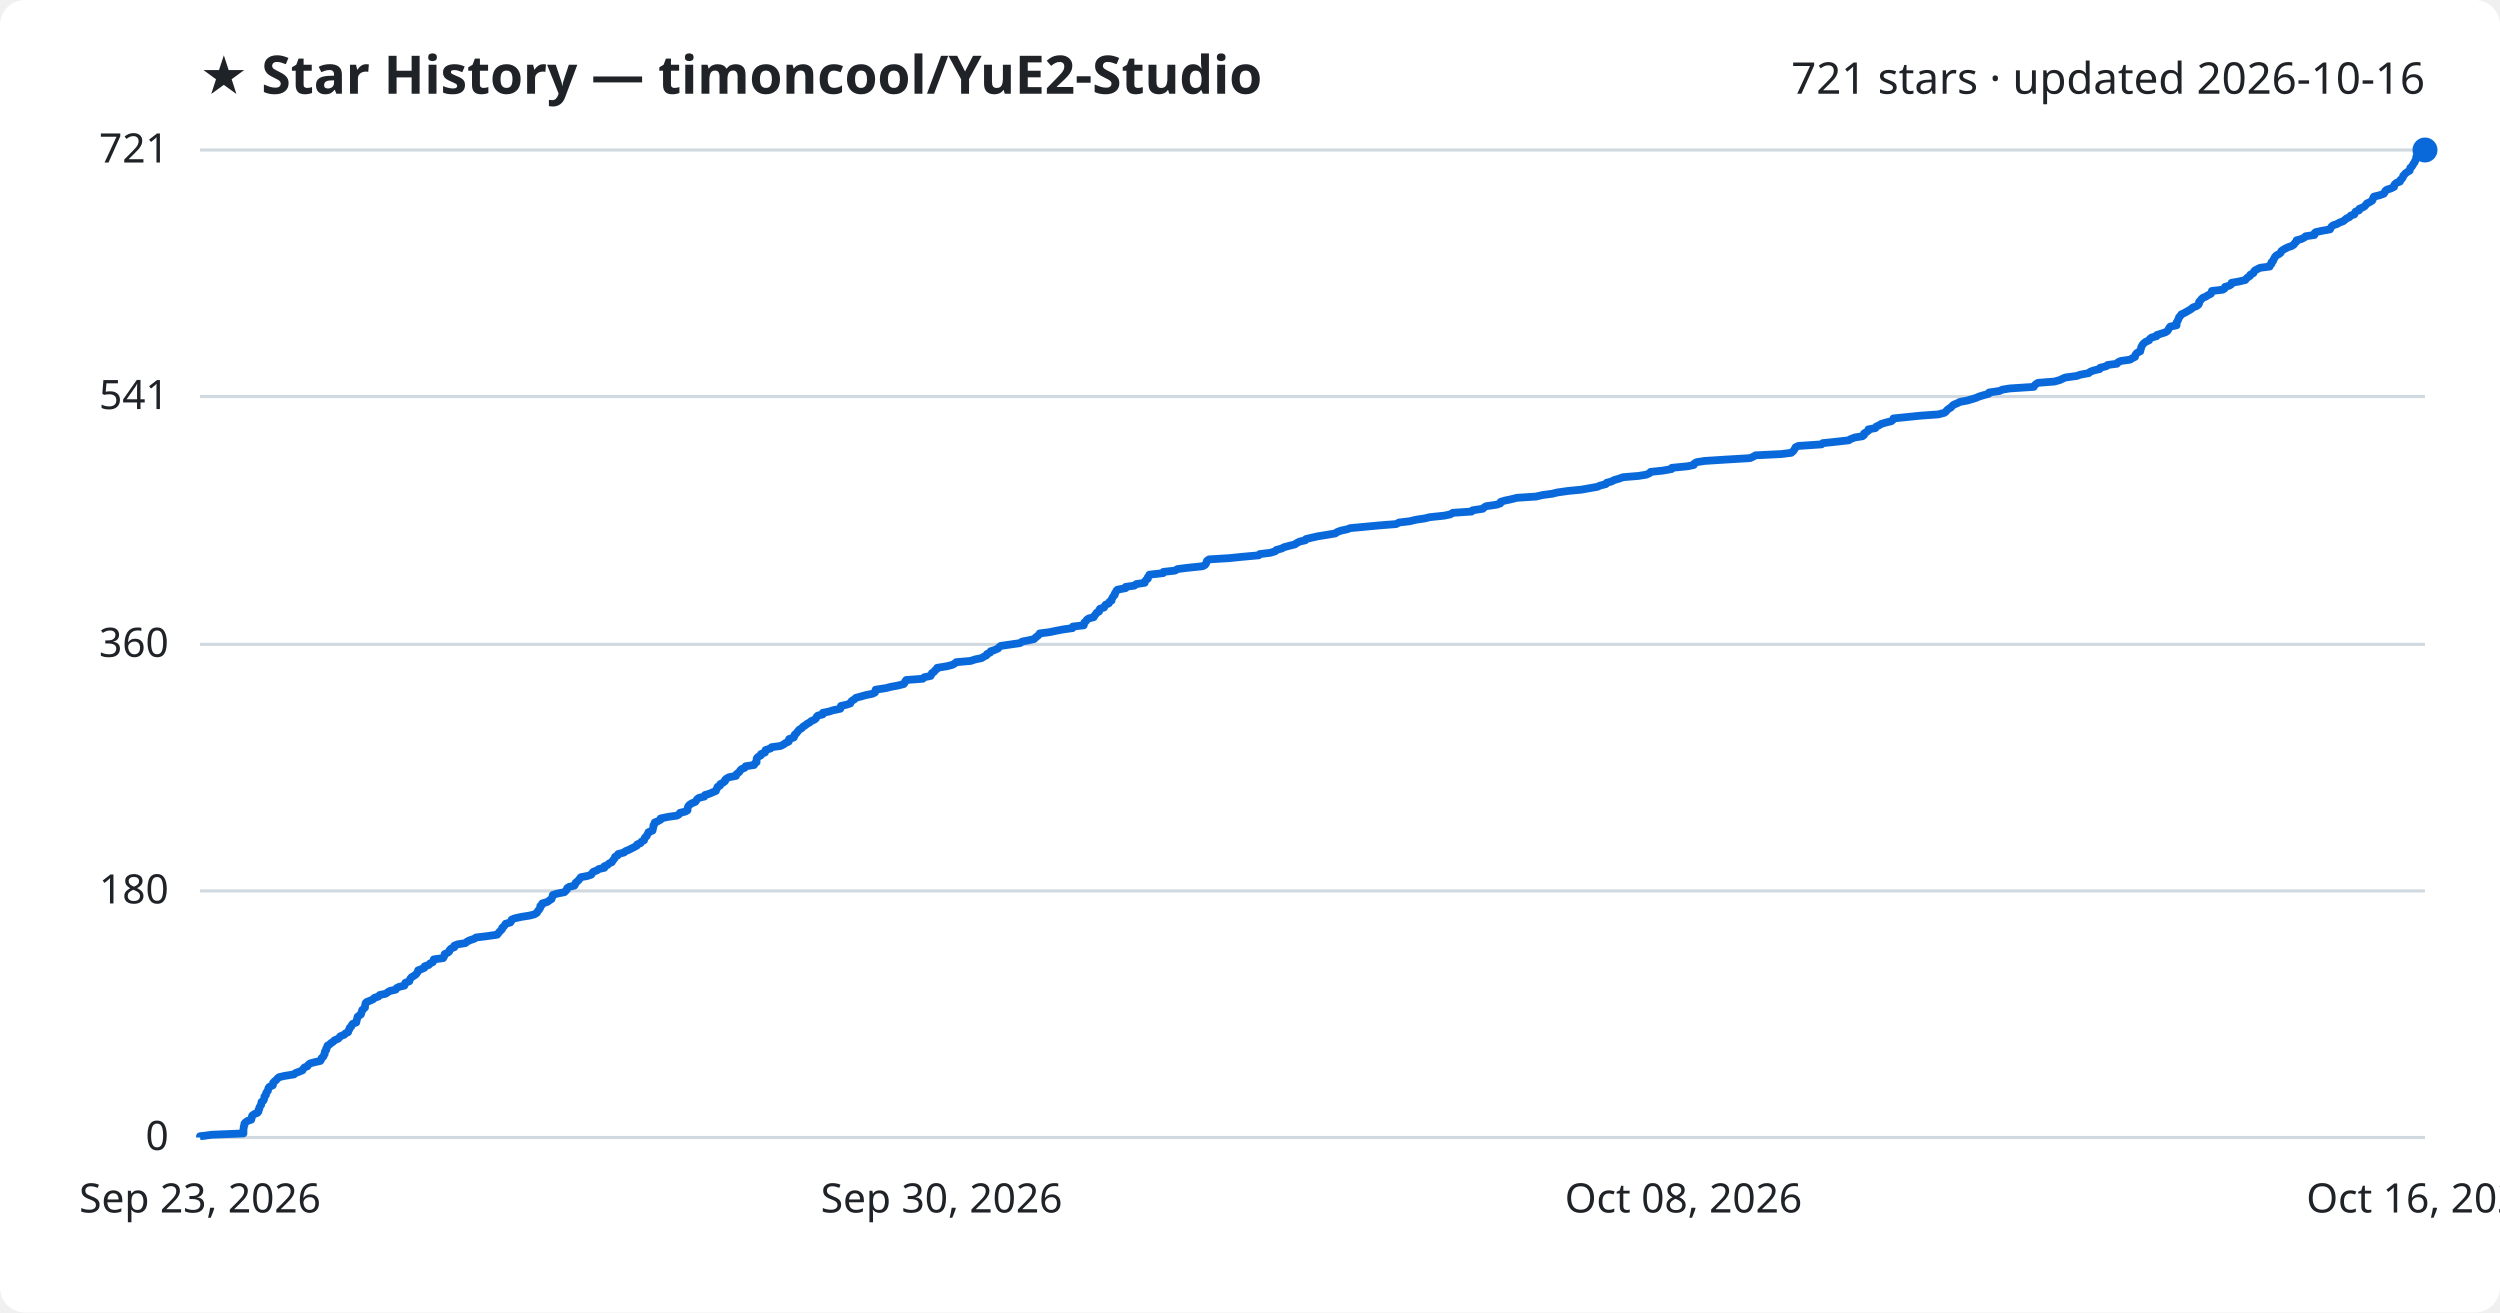
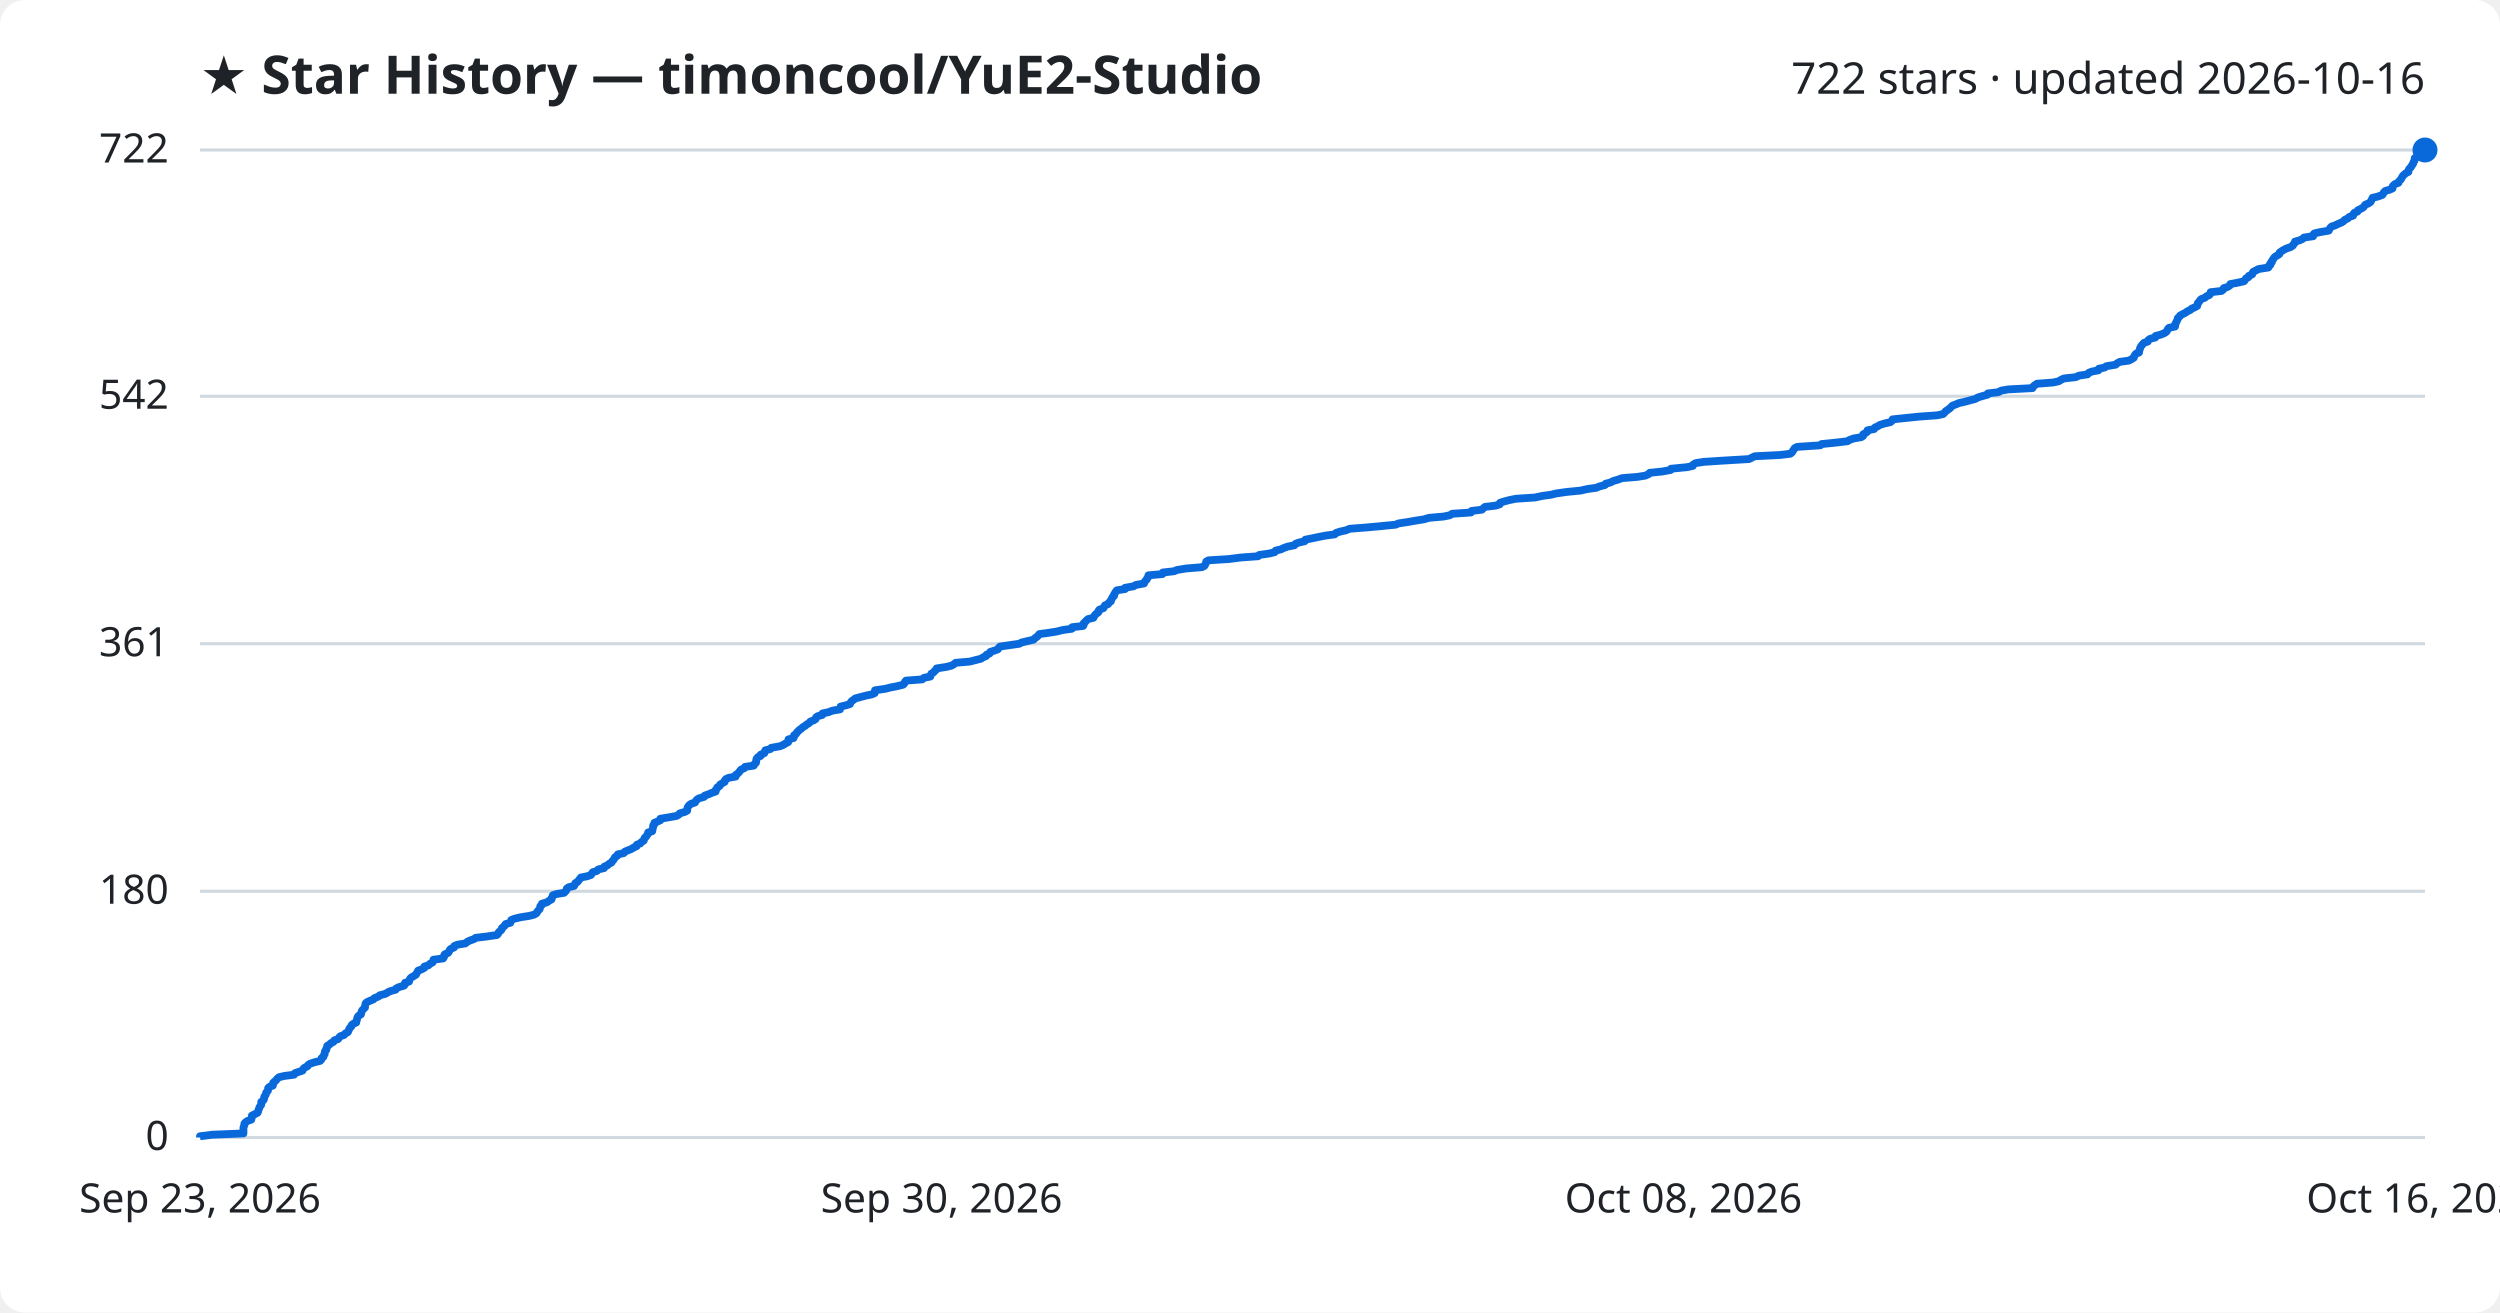
<svg xmlns="http://www.w3.org/2000/svg" viewBox="0 0 800 420" font-family="Segoe UI, sans-serif">
  <rect width="800" height="420" fill="#ffffff" rx="8" />
  <text x="64" y="30" fill="#1f2328" font-size="17" font-weight="700">★ Star History — timoncool/YuE2-Studio</text>
-   <text x="776" y="30" fill="#1f2328" font-size="14" text-anchor="end">721 stars · updated 2026-10-16</text>
+   <text x="776" y="30" fill="#1f2328" font-size="14" text-anchor="end">722 stars · updated 2026-10-16</text>
  <line x1="64" y1="364.0" x2="776" y2="364.0" stroke="#d1d9e0" stroke-width="1" />
  <text x="54" y="368.0" fill="#1f2328" font-size="13" text-anchor="end">0</text>
-   <line x1="64" y1="285.1" x2="776" y2="285.1" stroke="#d1d9e0" stroke-width="1" />
-   <text x="54" y="289.1" fill="#1f2328" font-size="13" text-anchor="end">180</text>
-   <line x1="64" y1="206.2" x2="776" y2="206.2" stroke="#d1d9e0" stroke-width="1" />
-   <text x="54" y="210.2" fill="#1f2328" font-size="13" text-anchor="end">360</text>
-   <line x1="64" y1="126.9" x2="776" y2="126.9" stroke="#d1d9e0" stroke-width="1" />
-   <text x="54" y="130.9" fill="#1f2328" font-size="13" text-anchor="end">541</text>
+   <line x1="64" y1="285.2" x2="776" y2="285.2" stroke="#d1d9e0" stroke-width="1" />
+   <text x="54" y="289.2" fill="#1f2328" font-size="13" text-anchor="end">180</text>
+   <line x1="64" y1="206.0" x2="776" y2="206.0" stroke="#d1d9e0" stroke-width="1" />
+   <text x="54" y="210.0" fill="#1f2328" font-size="13" text-anchor="end">361</text>
+   <line x1="64" y1="126.8" x2="776" y2="126.8" stroke="#d1d9e0" stroke-width="1" />
+   <text x="54" y="130.8" fill="#1f2328" font-size="13" text-anchor="end">542</text>
  <line x1="64" y1="48.0" x2="776" y2="48.0" stroke="#d1d9e0" stroke-width="1" />
-   <text x="54" y="52.0" fill="#1f2328" font-size="13" text-anchor="end">721</text>
-   <path d="M64.0,364.0 L64.0,363.6 L68.0,363.1 L77.9,362.7 L77.9,362.2 L77.9,361.8 L77.9,361.4 L78.0,360.9 L78.0,360.5 L78.2,360.1 L78.2,359.6 L78.5,359.2 L79.2,358.7 L80.4,358.3 L80.5,357.9 L80.6,357.4 L80.7,357.0 L81.4,356.5 L82.4,356.1 L82.7,355.7 L82.7,355.2 L83.0,354.8 L83.0,354.4 L83.3,353.9 L83.6,353.5 L83.6,353.0 L83.7,352.6 L84.3,352.2 L84.5,351.7 L84.6,351.3 L84.6,350.9 L85.1,350.4 L85.1,350.0 L85.3,349.5 L85.7,349.1 L85.8,348.7 L85.9,348.2 L86.2,347.8 L87.3,347.3 L87.4,346.9 L87.4,346.5 L87.9,346.0 L88.4,345.6 L88.7,345.2 L89.3,344.7 L91.0,344.3 L94.1,343.8 L94.5,343.4 L95.6,343.0 L96.8,342.5 L97.0,342.1 L97.4,341.6 L98.4,341.2 L98.6,340.8 L99.2,340.3 L100.7,339.9 L102.5,339.5 L102.8,339.0 L102.9,338.6 L103.5,338.1 L103.6,337.7 L103.9,337.3 L103.9,336.8 L104.0,336.4 L104.4,336.0 L104.4,335.5 L104.7,335.1 L104.8,334.6 L105.5,334.2 L105.9,333.8 L106.7,333.3 L107.0,332.9 L108.2,332.4 L108.6,332.0 L108.9,331.6 L110.2,331.1 L110.5,330.7 L111.4,330.3 L111.5,329.8 L111.8,329.4 L111.9,328.9 L112.4,328.5 L112.5,328.1 L112.9,327.6 L114.0,327.2 L114.1,326.7 L114.2,326.3 L114.3,325.9 L114.4,325.4 L114.9,325.0 L115.5,324.6 L115.6,324.1 L115.8,323.7 L115.9,323.2 L116.4,322.8 L116.8,322.4 L116.8,321.9 L116.9,321.5 L117.0,321.0 L117.4,320.6 L118.5,320.2 L119.5,319.7 L119.8,319.3 L121.1,318.9 L121.5,318.4 L123.4,318.0 L124.1,317.5 L124.8,317.1 L126.6,316.7 L126.9,316.2 L127.7,315.8 L129.4,315.4 L129.6,314.9 L129.7,314.5 L131.0,314.0 L131.1,313.6 L131.3,313.2 L131.7,312.7 L132.4,312.3 L133.1,311.8 L133.4,311.4 L133.7,311.0 L133.8,310.5 L134.9,310.1 L135.8,309.7 L135.9,309.2 L137.2,308.8 L137.6,308.3 L138.5,307.9 L138.7,307.5 L138.8,307.0 L141.8,306.6 L142.1,306.1 L142.2,305.7 L142.3,305.3 L143.4,304.8 L143.8,304.4 L143.9,304.0 L144.4,303.5 L145.4,303.1 L145.4,302.6 L146.4,302.2 L148.9,301.8 L149.5,301.3 L150.3,300.9 L151.8,300.4 L152.3,300.0 L155.6,299.6 L159.1,299.1 L159.4,298.7 L159.7,298.3 L160.2,297.8 L160.6,297.4 L160.7,296.9 L161.2,296.5 L161.5,296.1 L161.8,295.6 L163.3,295.2 L163.6,294.8 L163.7,294.3 L164.6,293.9 L166.8,293.4 L169.4,293.0 L171.0,292.6 L171.8,292.1 L172.0,291.7 L172.4,291.2 L172.7,290.8 L172.9,290.4 L172.9,289.9 L173.5,289.5 L173.5,289.1 L175.2,288.6 L175.7,288.2 L176.5,287.7 L176.6,287.3 L176.8,286.9 L176.9,286.4 L178.1,286.0 L180.6,285.5 L181.0,285.1 L181.4,284.7 L181.5,284.2 L182.1,283.8 L183.8,283.4 L184.1,282.9 L184.2,282.5 L184.8,282.0 L185.2,281.6 L185.5,281.2 L185.9,280.7 L188.0,280.3 L189.2,279.9 L189.5,279.4 L189.8,279.0 L191.1,278.5 L191.6,278.1 L193.4,277.7 L193.4,277.2 L194.4,276.8 L194.9,276.3 L195.8,275.9 L196.0,275.5 L196.4,275.0 L196.7,274.6 L196.8,274.2 L197.7,273.7 L197.8,273.3 L199.7,272.8 L200.1,272.4 L201.1,272.0 L202.1,271.5 L202.9,271.1 L203.8,270.6 L203.9,270.2 L205.0,269.8 L205.3,269.3 L206.1,268.9 L206.2,268.5 L206.4,268.0 L206.9,267.6 L207.1,267.1 L207.4,266.7 L207.5,266.3 L208.8,265.8 L208.9,265.4 L209.0,264.9 L209.1,264.5 L209.1,264.1 L209.5,263.6 L209.5,263.2 L210.5,262.8 L211.4,262.3 L211.4,261.9 L213.8,261.4 L216.6,261.0 L217.3,260.6 L217.6,260.1 L219.3,259.7 L220.0,259.3 L220.0,258.8 L220.1,258.4 L220.3,257.9 L220.7,257.5 L221.3,257.1 L222.5,256.6 L222.8,256.2 L223.1,255.7 L223.7,255.3 L225.4,254.9 L225.6,254.4 L227.0,254.0 L227.9,253.6 L229.1,253.1 L229.2,252.7 L229.5,252.2 L229.6,251.8 L230.4,251.4 L230.5,250.9 L231.3,250.5 L232.0,250.0 L232.0,249.6 L232.4,249.2 L233.3,248.7 L235.5,248.3 L235.5,247.9 L236.1,247.4 L236.6,247.0 L236.9,246.5 L237.3,246.1 L238.3,245.7 L238.6,245.2 L241.3,244.8 L241.5,244.3 L242.1,243.9 L242.1,243.5 L242.1,243.0 L242.2,242.6 L242.6,242.2 L243.5,241.7 L243.5,241.3 L244.8,240.8 L244.8,240.4 L245.0,240.0 L246.6,239.5 L246.9,239.1 L249.8,238.7 L250.8,238.2 L251.3,237.8 L252.4,237.3 L252.4,236.9 L252.5,236.5 L254.0,236.0 L254.2,235.6 L254.3,235.1 L254.8,234.7 L255.1,234.3 L255.5,233.8 L255.9,233.4 L256.6,233.0 L257.0,232.5 L257.7,232.1 L258.3,231.6 L259.1,231.2 L259.5,230.8 L260.6,230.3 L261.1,229.9 L261.3,229.4 L261.7,229.0 L263.3,228.6 L263.3,228.1 L265.3,227.7 L266.5,227.3 L268.9,226.8 L269.1,226.4 L269.1,225.9 L270.9,225.5 L272.1,225.1 L272.3,224.6 L272.7,224.2 L273.4,223.8 L273.9,223.3 L275.4,222.9 L277.2,222.4 L279.2,222.0 L280.0,221.6 L280.1,221.1 L280.2,220.7 L283.5,220.2 L285.0,219.8 L287.2,219.4 L289.2,218.9 L289.5,218.5 L289.6,218.1 L290.0,217.6 L295.3,217.2 L295.8,216.7 L297.8,216.3 L298.0,215.9 L298.2,215.4 L298.9,215.0 L299.2,214.5 L299.8,214.1 L299.9,213.7 L303.0,213.2 L304.6,212.8 L305.4,212.4 L306.0,211.9 L310.6,211.5 L312.1,211.0 L314.1,210.6 L314.7,210.2 L315.7,209.7 L315.8,209.3 L316.9,208.8 L317.0,208.4 L318.3,208.0 L319.4,207.5 L319.7,207.1 L320.2,206.7 L323.6,206.2 L326.4,205.8 L327.1,205.3 L329.2,204.9 L330.9,204.5 L331.4,204.0 L331.9,203.6 L332.4,203.2 L332.7,202.7 L335.8,202.3 L338.2,201.8 L340.3,201.4 L343.2,201.0 L343.3,200.5 L346.8,200.1 L346.9,199.6 L347.0,199.2 L347.5,198.8 L347.8,198.3 L348.4,197.9 L350.0,197.5 L350.2,197.0 L350.6,196.6 L350.9,196.1 L351.7,195.7 L351.7,195.3 L352.0,194.8 L353.3,194.4 L353.5,193.9 L353.8,193.5 L354.8,193.1 L355.0,192.6 L355.7,192.2 L355.7,191.8 L356.0,191.3 L356.2,190.9 L356.7,190.4 L356.7,190.0 L357.0,189.6 L357.2,189.1 L357.6,188.7 L360.2,188.2 L360.2,187.8 L363.0,187.4 L363.6,186.9 L366.3,186.5 L366.4,186.1 L366.7,185.6 L367.3,185.2 L367.3,184.7 L367.7,184.3 L367.8,183.9 L372.2,183.4 L372.3,183.0 L376.0,182.6 L376.8,182.1 L380.0,181.7 L384.8,181.2 L385.6,180.8 L385.9,180.4 L386.1,179.9 L386.2,179.5 L386.9,179.0 L393.4,178.6 L397.3,178.2 L402.8,177.7 L403.1,177.3 L406.5,176.9 L408.1,176.4 L408.4,176.0 L410.2,175.5 L410.9,175.1 L412.4,174.7 L414.4,174.2 L414.9,173.8 L415.9,173.3 L417.7,172.9 L417.9,172.5 L420.0,172.0 L421.8,171.6 L424.3,171.2 L427.3,170.7 L427.8,170.3 L429.1,169.8 L431.0,169.4 L432.1,169.0 L437.4,168.5 L441.7,168.1 L446.8,167.7 L447.7,167.2 L451.1,166.8 L453.2,166.3 L455.9,165.9 L457.5,165.5 L462.2,165.0 L464.1,164.6 L464.9,164.1 L470.9,163.7 L471.2,163.3 L474.5,162.8 L474.9,162.4 L475.5,162.0 L478.9,161.5 L480.1,161.1 L480.2,160.6 L481.5,160.2 L483.4,159.8 L485.4,159.3 L491.5,158.9 L493.7,158.4 L496.7,158.0 L498.3,157.6 L501.8,157.1 L506.0,156.7 L508.2,156.3 L511.1,155.8 L512.0,155.4 L513.9,154.9 L514.1,154.5 L515.6,154.1 L516.6,153.6 L518.0,153.2 L519.4,152.7 L524.3,152.3 L526.8,151.9 L527.9,151.4 L528.2,151.0 L532.1,150.6 L534.9,150.1 L535.0,149.7 L540.1,149.2 L542.0,148.8 L542.1,148.4 L542.9,147.9 L545.5,147.5 L551.7,147.1 L560.0,146.6 L560.9,146.2 L561.8,145.7 L570.0,145.3 L573.2,144.9 L573.8,144.4 L574.1,144.0 L574.4,143.5 L574.6,143.1 L575.5,142.7 L582.9,142.2 L583.3,141.8 L587.2,141.4 L591.6,140.9 L592.2,140.5 L593.5,140.0 L596.0,139.6 L596.5,139.2 L596.5,138.7 L597.2,138.3 L597.9,137.8 L597.9,137.4 L600.1,137.0 L600.4,136.5 L601.3,136.1 L601.9,135.7 L603.5,135.2 L605.2,134.8 L605.8,134.3 L605.9,133.9 L609.8,133.5 L614.7,133.0 L620.3,132.6 L622.2,132.1 L622.7,131.7 L623.0,131.3 L623.6,130.8 L624.3,130.4 L624.6,130.0 L625.2,129.5 L626.2,129.1 L627.2,128.6 L629.4,128.2 L630.8,127.8 L632.4,127.3 L633.3,126.9 L634.6,126.5 L636.4,126.0 L636.5,125.6 L639.9,125.1 L640.7,124.7 L643.1,124.3 L650.8,123.8 L651.0,123.4 L651.5,122.9 L652.2,122.5 L657.4,122.1 L659.2,121.6 L660.0,121.2 L660.9,120.8 L664.6,120.3 L665.7,119.9 L668.4,119.4 L668.8,119.0 L669.8,118.6 L671.9,118.1 L672.0,117.7 L674.0,117.2 L674.4,116.8 L677.4,116.4 L677.8,115.9 L678.7,115.5 L681.6,115.1 L682.4,114.6 L683.2,114.2 L683.3,113.7 L683.5,113.3 L683.9,112.9 L684.9,112.4 L684.9,112.0 L685.1,111.6 L685.2,111.1 L685.4,110.7 L685.7,110.2 L686.1,109.8 L686.6,109.4 L687.7,108.9 L687.9,108.5 L688.5,108.0 L690.1,107.6 L690.2,107.2 L691.8,106.7 L693.0,106.3 L693.6,105.9 L693.9,105.4 L694.1,105.0 L694.5,104.5 L696.5,104.1 L696.5,103.7 L696.5,103.2 L696.8,102.8 L697.0,102.3 L697.2,101.9 L697.3,101.5 L697.8,101.0 L698.0,100.6 L698.9,100.2 L699.8,99.7 L700.5,99.3 L701.3,98.8 L701.7,98.4 L702.8,98.0 L703.5,97.5 L703.7,97.1 L703.7,96.6 L704.1,96.2 L704.4,95.8 L704.9,95.3 L705.9,94.9 L706.5,94.5 L707.5,94.0 L707.7,93.6 L707.8,93.1 L711.3,92.7 L711.9,92.3 L712.0,91.8 L713.4,91.4 L714.0,91.0 L714.1,90.5 L716.4,90.1 L718.5,89.6 L718.8,89.2 L719.2,88.8 L720.0,88.3 L720.1,87.9 L721.1,87.4 L721.2,87.0 L721.5,86.6 L722.4,86.1 L723.2,85.7 L726.3,85.3 L726.4,84.8 L726.9,84.4 L726.9,83.9 L727.4,83.5 L727.5,83.1 L727.8,82.6 L728.0,82.2 L728.5,81.7 L729.3,81.3 L729.8,80.9 L730.0,80.4 L730.5,80.0 L731.2,79.6 L732.2,79.1 L733.4,78.7 L734.1,78.2 L734.3,77.8 L734.8,77.4 L734.9,76.9 L736.4,76.5 L737.4,76.0 L737.8,75.6 L740.6,75.2 L740.6,74.7 L741.0,74.3 L742.8,73.9 L745.6,73.4 L745.8,73.0 L746.1,72.5 L746.6,72.1 L747.8,71.7 L748.7,71.2 L749.8,70.8 L750.3,70.4 L750.9,69.9 L751.8,69.5 L752.2,69.0 L753.4,68.6 L753.5,68.2 L753.8,67.7 L754.9,67.3 L755.0,66.8 L756.0,66.4 L756.7,66.0 L757.1,65.5 L757.4,65.1 L758.3,64.7 L759.1,64.2 L759.3,63.8 L759.4,63.3 L759.7,62.9 L761.4,62.5 L762.8,62.0 L763.1,61.6 L763.3,61.1 L763.8,60.7 L765.1,60.3 L766.1,59.8 L766.1,59.4 L766.3,59.0 L766.9,58.5 L768.0,58.1 L768.1,57.6 L768.6,57.2 L768.9,56.8 L769.0,56.3 L769.4,55.9 L769.7,55.5 L770.4,55.0 L771.1,54.6 L771.2,54.1 L771.3,53.7 L771.8,53.3 L772.1,52.8 L772.3,52.4 L772.7,51.9 L772.8,51.5 L773.1,51.1 L773.2,50.6 L773.2,50.2 L774.2,49.8 L774.3,49.3 L775.2,48.9 L775.8,48.4 L776.0,48.0 L776.0,48.0" fill="none" stroke="#0969da" stroke-width="2.5" stroke-linejoin="round" />
+   <text x="54" y="52.0" fill="#1f2328" font-size="13" text-anchor="end">722</text>
+   <path d="M64.0,364.0 L64.0,363.6 L68.0,363.1 L77.9,362.7 L77.9,362.2 L77.9,361.8 L77.9,361.4 L77.9,360.9 L78.0,360.5 L78.2,360.1 L78.2,359.6 L78.5,359.2 L79.2,358.7 L80.4,358.3 L80.5,357.9 L80.6,357.4 L80.6,357.0 L81.4,356.6 L82.4,356.1 L82.6,355.7 L82.7,355.2 L82.9,354.8 L83.0,354.4 L83.3,353.9 L83.6,353.5 L83.6,353.1 L83.6,352.6 L84.2,352.2 L84.5,351.7 L84.5,351.3 L84.6,350.9 L85.0,350.4 L85.1,350.0 L85.2,349.6 L85.7,349.1 L85.8,348.7 L85.8,348.2 L86.2,347.8 L87.3,347.4 L87.4,346.9 L87.4,346.5 L87.9,346.1 L88.4,345.6 L88.7,345.2 L89.3,344.7 L91.0,344.3 L94.1,343.9 L94.4,343.4 L95.6,343.0 L96.8,342.6 L97.0,342.1 L97.4,341.7 L98.4,341.2 L98.6,340.8 L99.2,340.4 L100.7,339.9 L102.4,339.5 L102.8,339.1 L102.9,338.6 L103.5,338.2 L103.6,337.7 L103.9,337.3 L103.9,336.9 L104.0,336.4 L104.4,336.0 L104.4,335.6 L104.7,335.1 L104.7,334.7 L105.5,334.2 L105.9,333.8 L106.7,333.4 L107.0,332.9 L108.2,332.5 L108.5,332.0 L108.9,331.6 L110.1,331.2 L110.5,330.7 L111.3,330.3 L111.5,329.9 L111.7,329.4 L111.9,329.0 L112.4,328.5 L112.5,328.1 L112.9,327.7 L114.0,327.2 L114.0,326.8 L114.2,326.4 L114.3,325.9 L114.4,325.5 L114.8,325.0 L115.5,324.6 L115.6,324.2 L115.7,323.7 L115.9,323.3 L116.3,322.9 L116.8,322.4 L116.8,322.0 L116.9,321.5 L117.0,321.1 L117.4,320.7 L118.5,320.2 L119.5,319.8 L119.8,319.4 L121.1,318.9 L121.5,318.5 L123.4,318.0 L124.0,317.6 L124.8,317.2 L126.6,316.7 L126.8,316.3 L127.6,315.9 L129.3,315.4 L129.6,315.0 L129.6,314.5 L130.9,314.1 L131.0,313.7 L131.2,313.2 L131.6,312.8 L132.3,312.4 L133.1,311.9 L133.3,311.5 L133.6,311.0 L133.8,310.6 L134.9,310.2 L135.8,309.7 L135.8,309.3 L137.1,308.9 L137.6,308.4 L138.4,308.0 L138.7,307.5 L138.7,307.1 L141.8,306.7 L142.1,306.2 L142.1,305.8 L142.3,305.4 L143.4,304.9 L143.7,304.5 L143.9,304.0 L144.3,303.6 L145.3,303.2 L145.4,302.7 L146.4,302.3 L148.9,301.9 L149.5,301.4 L150.3,301.0 L151.7,300.5 L152.2,300.1 L155.6,299.7 L159.0,299.2 L159.4,298.8 L159.6,298.3 L160.1,297.9 L160.5,297.5 L160.6,297.0 L161.1,296.6 L161.5,296.2 L161.8,295.7 L163.3,295.3 L163.5,294.8 L163.6,294.4 L164.6,294.0 L166.7,293.5 L169.3,293.1 L170.9,292.7 L171.7,292.2 L171.9,291.8 L172.3,291.3 L172.7,290.9 L172.8,290.5 L172.9,290.0 L173.4,289.6 L173.4,289.2 L175.1,288.7 L175.6,288.3 L176.5,287.8 L176.5,287.4 L176.8,287.0 L176.9,286.5 L178.0,286.1 L180.5,285.7 L181.0,285.2 L181.3,284.8 L181.4,284.3 L182.0,283.9 L183.7,283.5 L184.0,283.0 L184.1,282.6 L184.8,282.2 L185.2,281.7 L185.5,281.3 L185.9,280.8 L187.9,280.4 L189.1,280.0 L189.4,279.5 L189.7,279.1 L191.0,278.7 L191.5,278.2 L193.3,277.8 L193.4,277.3 L194.4,276.9 L194.8,276.5 L195.7,276.0 L195.9,275.6 L196.3,275.2 L196.6,274.7 L196.8,274.3 L197.6,273.8 L197.7,273.4 L199.6,273.0 L200.0,272.5 L201.0,272.1 L202.0,271.7 L202.8,271.2 L203.7,270.8 L203.8,270.3 L204.9,269.9 L205.2,269.5 L206.0,269.0 L206.1,268.6 L206.3,268.1 L206.8,267.7 L207.0,267.3 L207.4,266.8 L207.4,266.4 L208.7,266.0 L208.8,265.5 L208.9,265.1 L209.0,264.6 L209.0,264.2 L209.4,263.8 L209.4,263.3 L210.4,262.9 L211.3,262.5 L211.3,262.0 L213.7,261.6 L216.5,261.1 L217.2,260.7 L217.5,260.3 L219.2,259.8 L219.9,259.4 L219.9,259.0 L220.0,258.5 L220.2,258.1 L220.6,257.6 L221.2,257.2 L222.4,256.8 L222.7,256.3 L223.0,255.9 L223.6,255.5 L225.3,255.0 L225.5,254.6 L226.9,254.1 L227.8,253.7 L229.0,253.3 L229.0,252.8 L229.4,252.4 L229.5,252.0 L230.3,251.5 L230.4,251.1 L231.2,250.6 L231.9,250.2 L231.9,249.8 L232.3,249.3 L233.2,248.9 L235.4,248.5 L235.4,248.0 L236.0,247.6 L236.5,247.1 L236.8,246.7 L237.1,246.3 L238.2,245.8 L238.4,245.4 L241.2,245.0 L241.4,244.5 L241.9,244.1 L242.0,243.6 L242.0,243.2 L242.1,242.8 L242.5,242.3 L243.4,241.9 L243.4,241.5 L244.6,241.0 L244.7,240.6 L244.9,240.1 L246.5,239.7 L246.8,239.3 L249.6,238.8 L250.6,238.4 L251.2,238.0 L252.2,237.5 L252.3,237.1 L252.3,236.6 L253.9,236.2 L254.1,235.8 L254.1,235.3 L254.7,234.9 L255.0,234.4 L255.4,234.0 L255.8,233.6 L256.5,233.1 L256.9,232.7 L257.6,232.3 L258.2,231.8 L258.9,231.4 L259.3,230.9 L260.4,230.5 L261.0,230.1 L261.1,229.6 L261.6,229.2 L263.1,228.8 L263.2,228.3 L265.1,227.9 L266.4,227.4 L268.8,227.0 L268.9,226.6 L269.0,226.1 L270.7,225.7 L272.0,225.3 L272.2,224.8 L272.5,224.4 L273.2,223.9 L273.7,223.5 L275.2,223.1 L277.1,222.6 L279.0,222.2 L279.9,221.8 L280.0,221.3 L280.0,220.9 L283.4,220.4 L284.9,220.0 L287.0,219.6 L289.0,219.1 L289.4,218.7 L289.5,218.3 L289.9,217.8 L295.1,217.4 L295.7,216.9 L297.7,216.5 L297.8,216.1 L298.0,215.6 L298.7,215.2 L299.0,214.8 L299.6,214.3 L299.7,213.9 L302.9,213.4 L304.5,213.0 L305.2,212.6 L305.8,212.1 L310.4,211.7 L311.9,211.3 L313.9,210.8 L314.5,210.4 L315.6,209.9 L315.7,209.5 L316.7,209.1 L316.9,208.6 L318.2,208.2 L319.3,207.8 L319.6,207.3 L320.0,206.9 L323.4,206.4 L326.2,206.0 L326.9,205.6 L329.0,205.1 L330.7,204.7 L331.2,204.2 L331.8,203.8 L332.2,203.4 L332.6,202.9 L335.6,202.5 L338.1,202.1 L340.1,201.6 L343.0,201.2 L343.1,200.7 L346.6,200.3 L346.8,199.9 L346.8,199.4 L347.3,199.0 L347.6,198.6 L348.2,198.1 L349.9,197.7 L350.1,197.2 L350.4,196.8 L350.8,196.4 L351.5,195.9 L351.5,195.5 L351.8,195.1 L353.1,194.6 L353.3,194.2 L353.6,193.7 L354.6,193.3 L354.8,192.9 L355.5,192.4 L355.5,192.0 L355.8,191.6 L356.0,191.1 L356.5,190.7 L356.5,190.2 L356.8,189.8 L357.0,189.4 L357.4,188.9 L360.0,188.5 L360.0,188.1 L362.8,187.6 L363.4,187.2 L366.1,186.7 L366.2,186.3 L366.5,185.9 L367.0,185.4 L367.1,185.0 L367.5,184.6 L367.5,184.1 L372.0,183.7 L372.1,183.2 L375.7,182.8 L376.6,182.4 L379.7,181.9 L384.6,181.5 L385.4,181.1 L385.7,180.6 L385.9,180.2 L386.0,179.7 L386.7,179.3 L393.2,178.9 L397.1,178.4 L402.6,178.0 L402.9,177.6 L406.3,177.1 L407.9,176.7 L408.2,176.2 L409.9,175.8 L410.7,175.4 L412.1,174.9 L414.2,174.5 L414.6,174.0 L415.7,173.6 L417.5,173.2 L417.7,172.7 L419.7,172.3 L421.6,171.9 L424.1,171.4 L427.1,171.0 L427.6,170.5 L428.9,170.1 L430.7,169.7 L431.9,169.2 L437.1,168.8 L441.5,168.4 L446.6,167.9 L447.5,167.5 L450.8,167.0 L453.0,166.6 L455.6,166.2 L457.3,165.7 L461.9,165.3 L463.9,164.9 L464.7,164.4 L470.7,164.0 L470.9,163.5 L474.2,163.1 L474.6,162.7 L475.2,162.2 L478.6,161.8 L479.9,161.4 L480.0,160.9 L481.2,160.5 L483.1,160.0 L485.1,159.6 L491.2,159.2 L493.5,158.7 L496.4,158.3 L498.0,157.9 L501.5,157.4 L505.7,157.0 L507.9,156.5 L510.8,156.1 L511.7,155.7 L513.6,155.2 L513.8,154.8 L515.3,154.4 L516.3,153.9 L517.7,153.5 L519.1,153.0 L524.0,152.6 L526.5,152.2 L527.6,151.7 L527.9,151.3 L531.8,150.9 L534.6,150.4 L534.7,150.0 L539.8,149.5 L541.7,149.1 L541.8,148.7 L542.6,148.2 L545.2,147.8 L551.3,147.4 L559.7,146.9 L560.5,146.5 L561.5,146.0 L569.6,145.6 L572.9,145.2 L573.5,144.7 L573.7,144.3 L574.0,143.9 L574.3,143.4 L575.1,143.0 L582.5,142.5 L582.9,142.1 L586.9,141.7 L591.2,141.2 L591.8,140.8 L593.2,140.3 L595.6,139.9 L596.2,139.5 L596.2,139.0 L596.9,138.6 L597.5,138.2 L597.6,137.7 L599.7,137.3 L600.0,136.8 L600.9,136.4 L601.5,136.0 L603.1,135.5 L604.9,135.1 L605.4,134.7 L605.6,134.2 L609.4,133.8 L614.3,133.3 L619.9,132.9 L621.8,132.5 L622.3,132.0 L622.6,131.6 L623.2,131.2 L623.9,130.7 L624.3,130.3 L624.8,129.8 L625.9,129.4 L626.8,129.0 L629.0,128.5 L630.4,128.1 L632.0,127.7 L632.9,127.2 L634.2,126.8 L636.0,126.3 L636.1,125.9 L639.5,125.5 L640.4,125.0 L642.7,124.6 L650.4,124.2 L650.6,123.7 L651.1,123.3 L651.8,122.8 L657.0,122.4 L658.8,122.0 L659.6,121.5 L660.5,121.1 L664.2,120.7 L665.3,120.2 L668.0,119.8 L668.4,119.3 L669.4,118.9 L671.5,118.5 L671.6,118.0 L673.5,117.6 L674.0,117.2 L677.0,116.7 L677.4,116.3 L678.3,115.8 L681.2,115.4 L682.0,115.0 L682.8,114.5 L682.9,114.1 L683.1,113.7 L683.5,113.2 L684.5,112.8 L684.5,112.3 L684.7,111.9 L684.8,111.5 L685.0,111.0 L685.3,110.6 L685.7,110.1 L686.1,109.7 L687.3,109.3 L687.5,108.8 L688.1,108.4 L689.7,108.0 L689.8,107.5 L691.4,107.1 L692.6,106.6 L693.2,106.2 L693.5,105.8 L693.7,105.3 L694.1,104.9 L696.0,104.5 L696.1,104.0 L696.1,103.6 L696.4,103.1 L696.6,102.7 L696.8,102.3 L696.9,101.8 L697.4,101.4 L697.6,101.0 L698.5,100.5 L699.3,100.1 L700.0,99.6 L700.9,99.2 L701.3,98.8 L702.4,98.3 L703.1,97.9 L703.2,97.5 L703.3,97.0 L703.7,96.6 L704.0,96.1 L704.4,95.7 L705.5,95.3 L706.1,94.8 L707.0,94.4 L707.3,94.0 L707.4,93.5 L710.9,93.1 L711.5,92.6 L711.6,92.2 L712.9,91.8 L713.6,91.3 L713.7,90.9 L715.9,90.5 L718.1,90.0 L718.4,89.6 L718.7,89.1 L719.5,88.7 L719.6,88.3 L720.7,87.8 L720.8,87.4 L721.0,87.0 L722.0,86.5 L722.7,86.1 L725.9,85.6 L725.9,85.2 L726.5,84.8 L726.5,84.3 L727.0,83.9 L727.0,83.5 L727.4,83.0 L727.6,82.6 L728.1,82.1 L728.8,81.7 L729.4,81.3 L729.5,80.8 L730.1,80.4 L730.7,80.0 L731.7,79.5 L732.9,79.1 L733.7,78.6 L733.9,78.2 L734.3,77.8 L734.4,77.3 L735.9,76.9 L736.9,76.4 L737.3,76.0 L740.2,75.6 L740.2,75.1 L740.6,74.7 L742.3,74.3 L745.2,73.8 L745.4,73.4 L745.7,72.9 L746.1,72.5 L747.3,72.1 L748.3,71.6 L749.3,71.2 L749.9,70.8 L750.4,70.3 L751.3,69.9 L751.8,69.4 L753.0,69.0 L753.0,68.6 L753.4,68.1 L754.4,67.7 L754.5,67.3 L755.5,66.8 L756.2,66.4 L756.6,65.9 L756.9,65.5 L757.9,65.1 L758.6,64.6 L758.8,64.2 L759.0,63.8 L759.2,63.3 L760.9,62.9 L762.3,62.4 L762.6,62.0 L762.8,61.6 L763.3,61.1 L764.7,60.7 L765.6,60.3 L765.6,59.8 L765.8,59.4 L766.4,58.9 L767.5,58.5 L767.6,58.1 L768.1,57.6 L768.4,57.2 L768.6,56.8 L768.9,56.3 L769.3,55.9 L769.9,55.4 L770.7,55.0 L770.7,54.6 L770.9,54.1 L771.3,53.7 L771.6,53.3 L771.9,52.8 L772.2,52.4 L772.3,51.9 L772.6,51.5 L772.7,51.1 L772.7,50.6 L773.7,50.2 L773.8,49.8 L774.7,49.3 L775.3,48.9 L775.5,48.4 L776.0,48.0 L776.0,48.0" fill="none" stroke="#0969da" stroke-width="2.5" stroke-linejoin="round" />
  <circle cx="776.0" cy="48.0" r="4" fill="#0969da" />
  <text x="64.0" y="388" fill="#1f2328" font-size="13" text-anchor="middle">Sep 23, 2026</text>
  <text x="301.3" y="388" fill="#1f2328" font-size="13" text-anchor="middle">Sep 30, 2026</text>
  <text x="538.7" y="388" fill="#1f2328" font-size="13" text-anchor="middle">Oct 08, 2026</text>
  <text x="776.0" y="388" fill="#1f2328" font-size="13" text-anchor="middle">Oct 16, 2026</text>
</svg>
